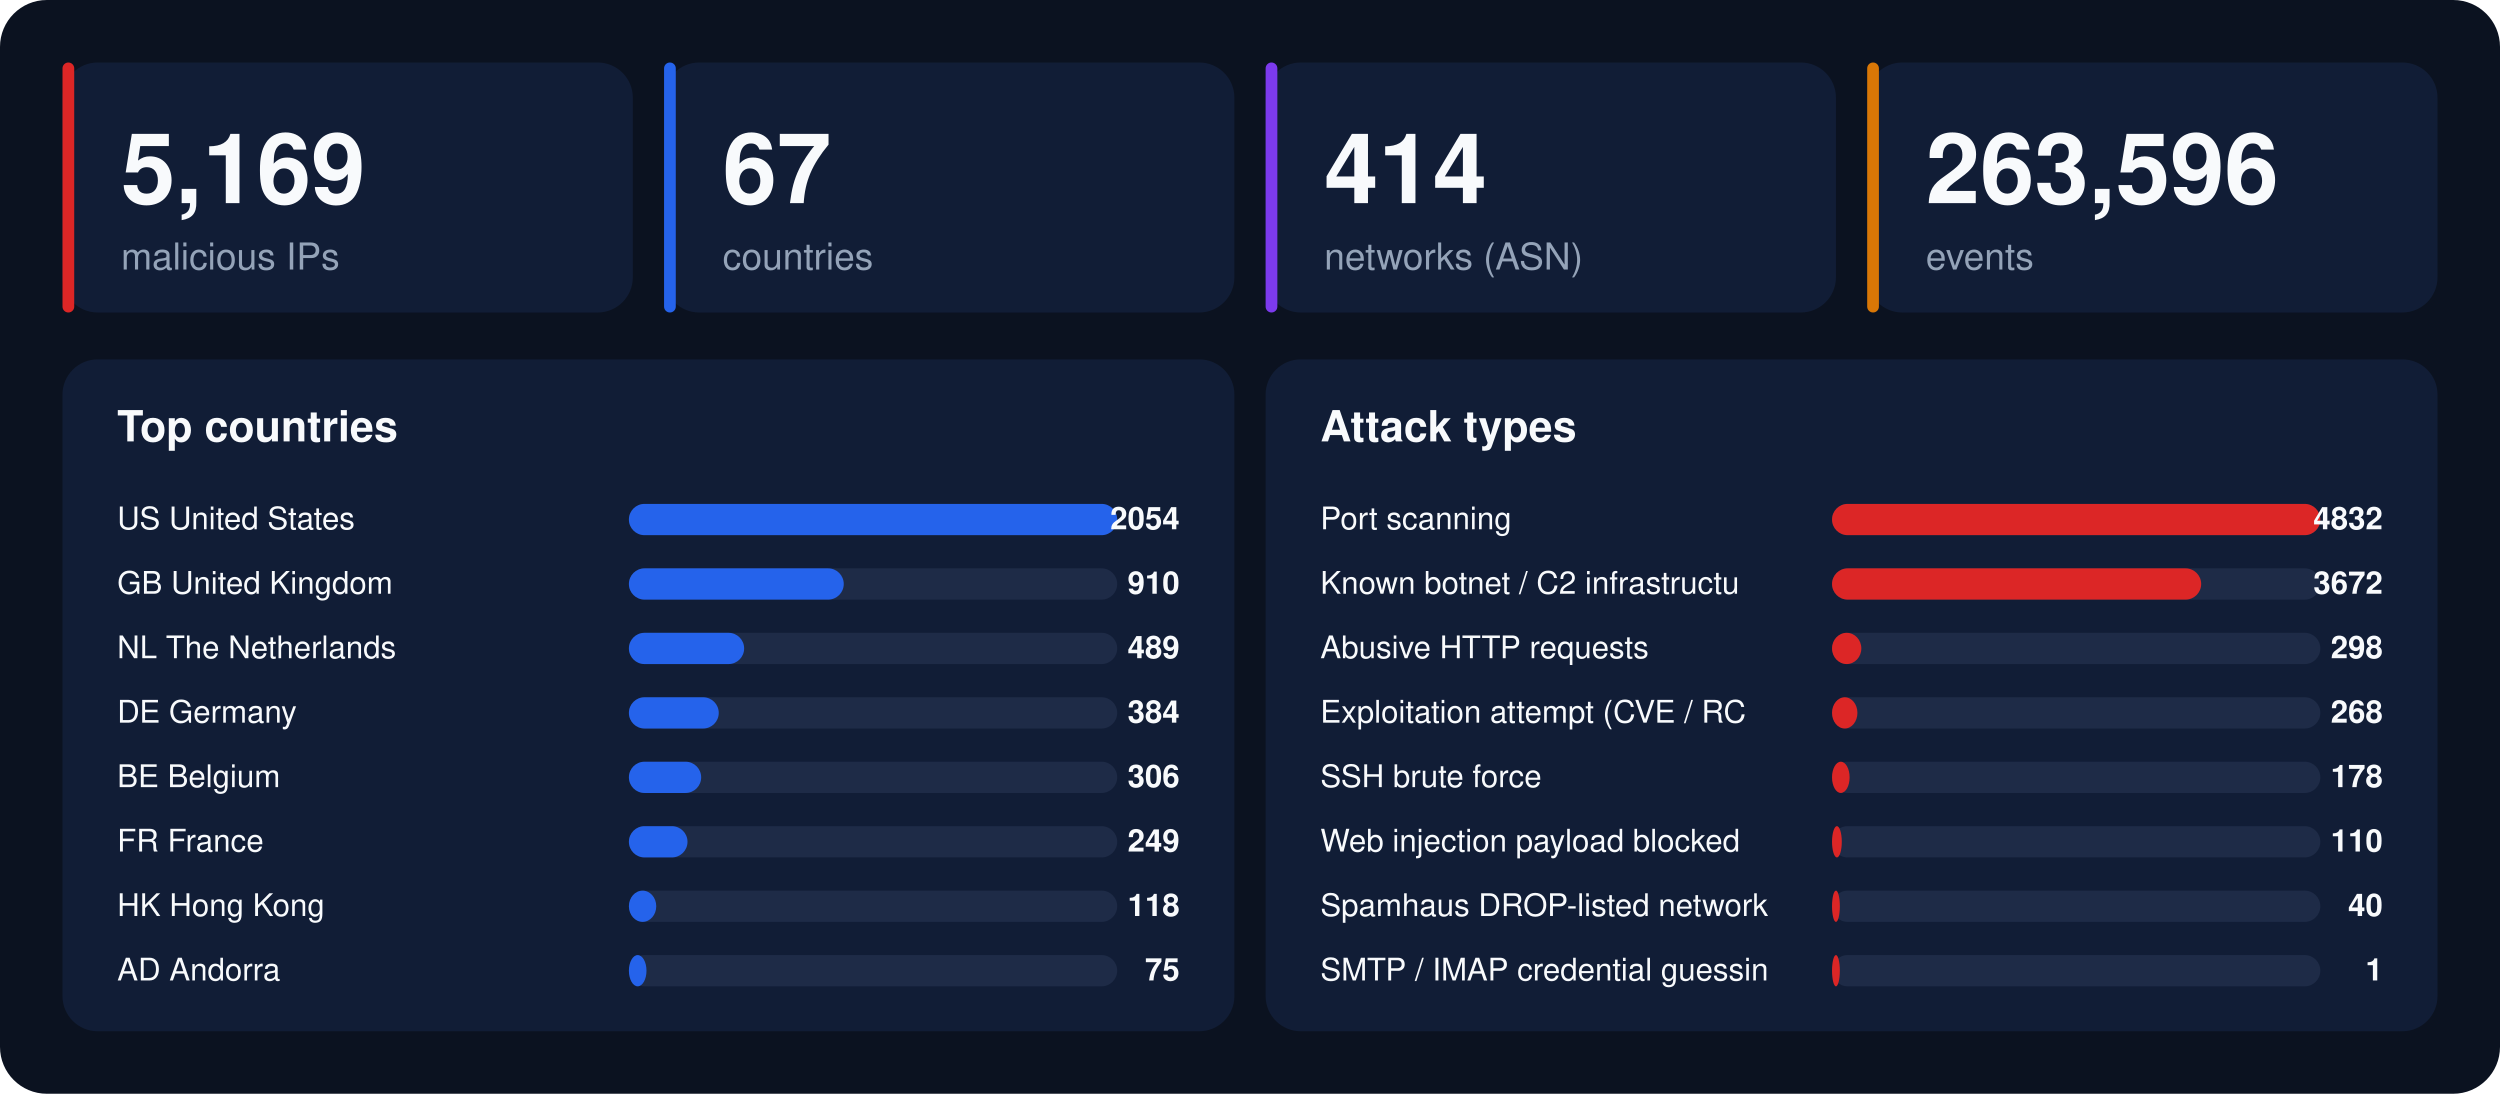
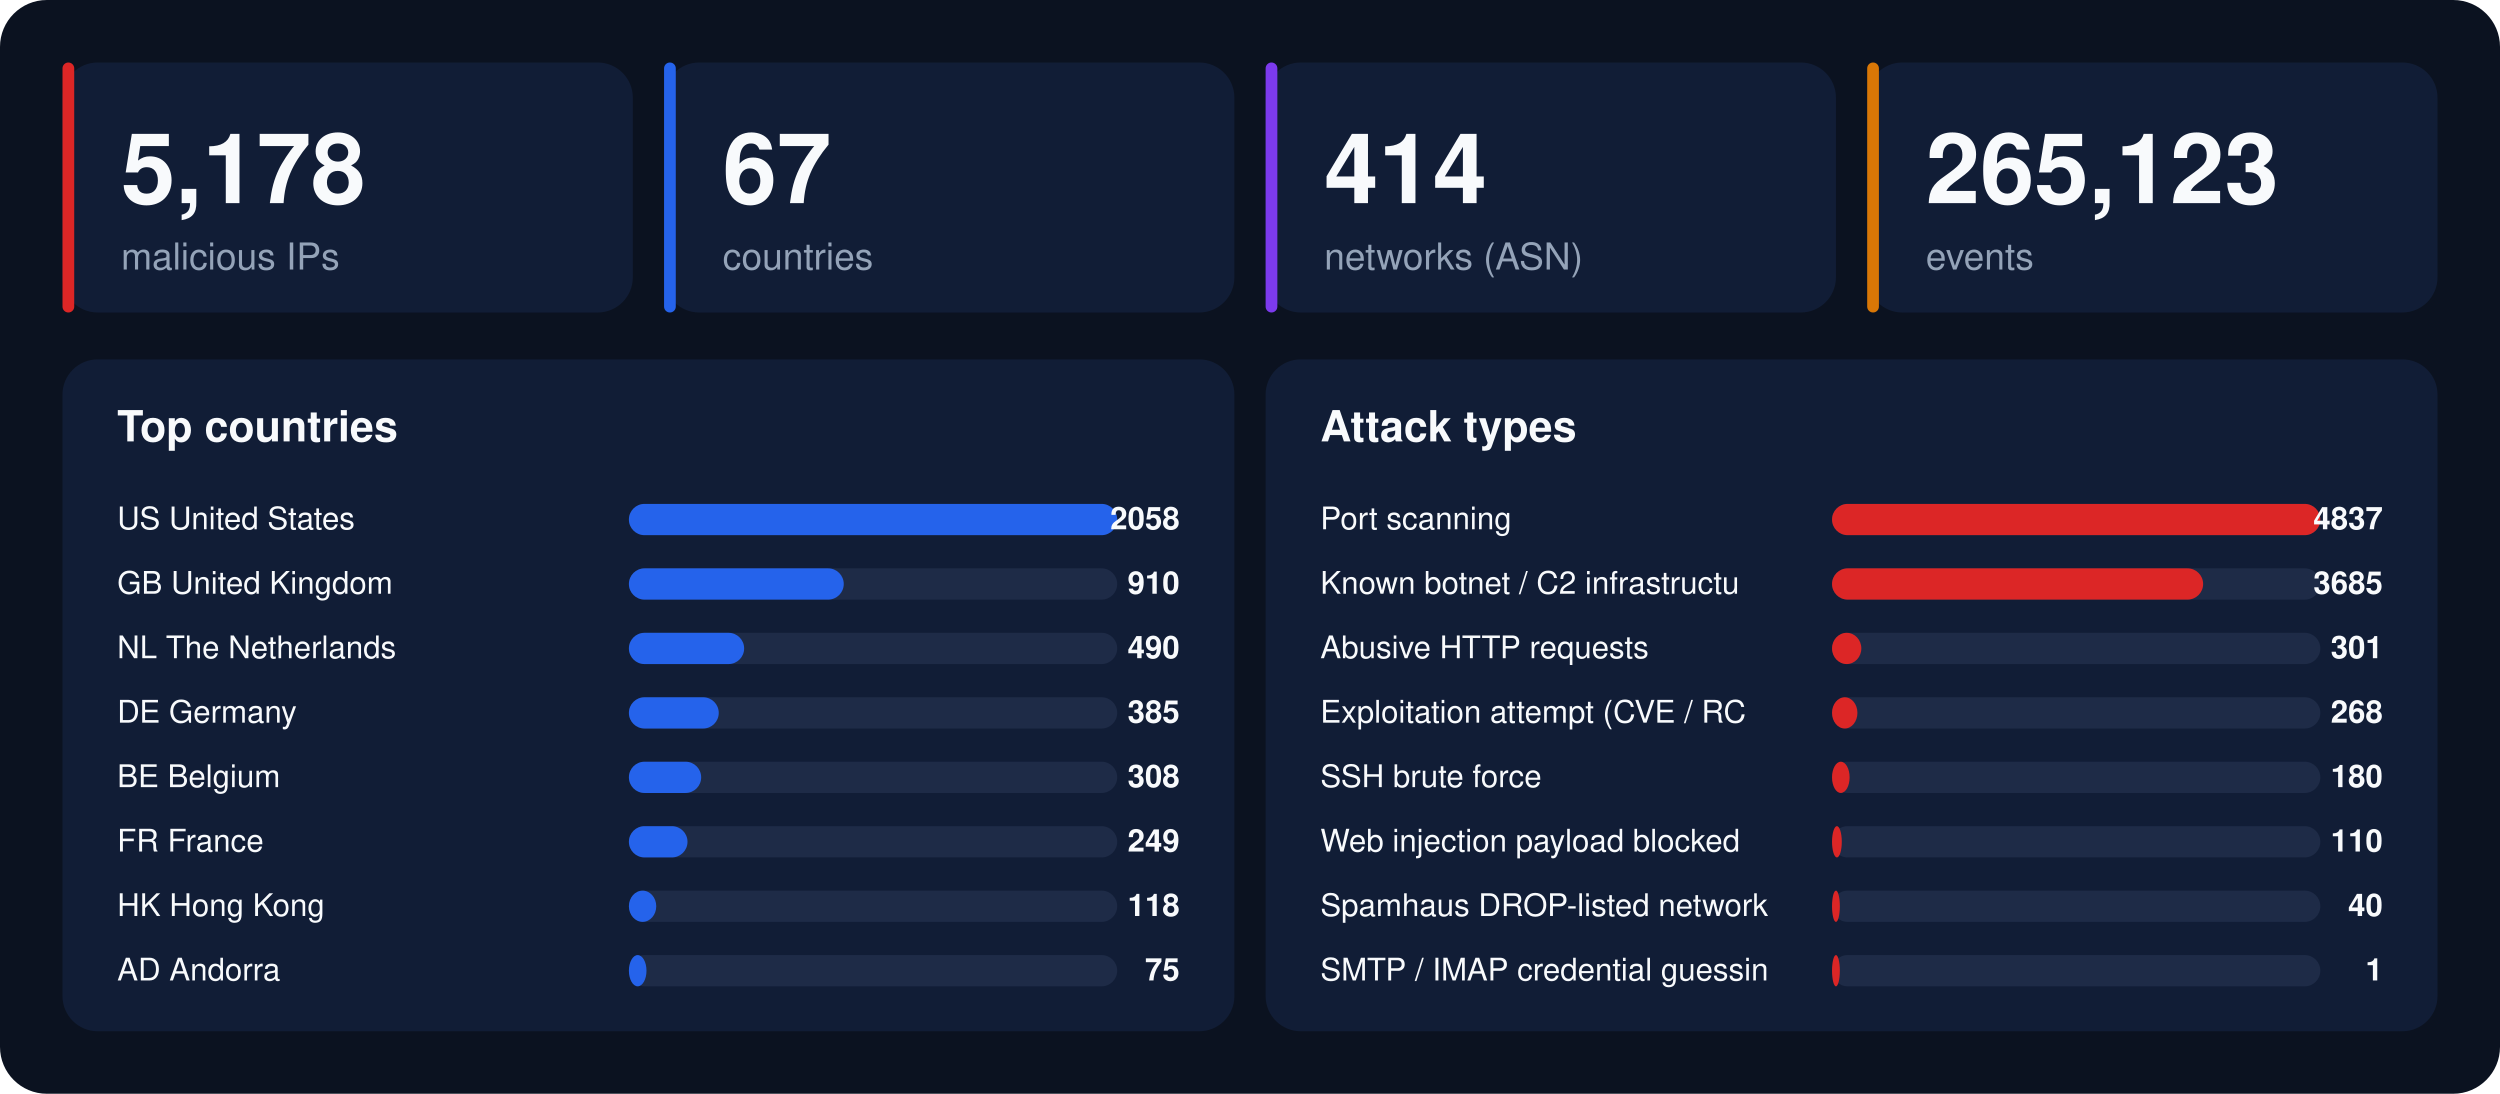
<svg xmlns="http://www.w3.org/2000/svg" width="1280" height="560" viewBox="0 0 1280 560" font-family="-apple-system,BlinkMacSystemFont,'Segoe UI',Helvetica,Arial,sans-serif">
  <rect width="1280" height="560" rx="24" fill="#0b1220" />
  <rect x="32" y="32" width="292" height="128" rx="18" fill="#111d36" />
  <rect x="32" y="32" width="6" height="128" rx="3" fill="#dc2626" />
-   <text x="62" y="104" font-size="50" font-weight="800" fill="#f8fafc">5,169</text>
+   <text x="62" y="104" font-size="50" font-weight="800" fill="#f8fafc">5,178</text>
  <text x="62" y="138" font-size="19" fill="#94a3b8">malicious IPs</text>
  <rect x="340" y="32" width="292" height="128" rx="18" fill="#111d36" />
  <rect x="340" y="32" width="6" height="128" rx="3" fill="#2563eb" />
  <text x="370" y="104" font-size="50" font-weight="800" fill="#f8fafc">67</text>
  <text x="370" y="138" font-size="19" fill="#94a3b8">countries</text>
  <rect x="648" y="32" width="292" height="128" rx="18" fill="#111d36" />
  <rect x="648" y="32" width="6" height="128" rx="3" fill="#7c3aed" />
  <text x="678" y="104" font-size="50" font-weight="800" fill="#f8fafc">414</text>
  <text x="678" y="138" font-size="19" fill="#94a3b8">networks (ASN)</text>
  <rect x="956" y="32" width="292" height="128" rx="18" fill="#111d36" />
  <rect x="956" y="32" width="6" height="128" rx="3" fill="#d97706" />
-   <text x="986" y="104" font-size="50" font-weight="800" fill="#f8fafc">263,596</text>
+   <text x="986" y="104" font-size="50" font-weight="800" fill="#f8fafc">265,123</text>
  <text x="986" y="138" font-size="19" fill="#94a3b8">events</text>
  <rect x="32" y="184" width="600" height="344" rx="18" fill="#111d36" />
  <text x="60" y="226" font-size="22" font-weight="700" fill="#f8fafc">Top countries</text>
  <text x="60" y="271" font-size="16" fill="#f8fafc">US  United States</text>
  <rect x="322" y="258" width="250" height="16" rx="8" fill="#1e2b47" />
  <rect x="322" y="258" width="250" height="16" rx="8" fill="#2563eb" />
-   <text x="604" y="271" font-size="16" font-weight="700" text-anchor="end" fill="#f8fafc">2054</text>
+   <text x="604" y="271" font-size="16" font-weight="700" text-anchor="end" fill="#f8fafc">2058</text>
  <text x="60" y="304" font-size="16" fill="#f8fafc">GB  United Kingdom</text>
  <rect x="322" y="291" width="250" height="16" rx="8" fill="#1e2b47" />
  <rect x="322" y="291" width="110" height="16" rx="8" fill="#2563eb" />
  <text x="604" y="304" font-size="16" font-weight="700" text-anchor="end" fill="#f8fafc">910</text>
  <text x="60" y="337" font-size="16" fill="#f8fafc">NL  The Netherlands</text>
  <rect x="322" y="324" width="250" height="16" rx="8" fill="#1e2b47" />
  <rect x="322" y="324" width="59" height="16" rx="8" fill="#2563eb" />
-   <text x="604" y="337" font-size="16" font-weight="700" text-anchor="end" fill="#f8fafc">489</text>
+   <text x="604" y="337" font-size="16" font-weight="700" text-anchor="end" fill="#f8fafc">490</text>
  <text x="60" y="370" font-size="16" fill="#f8fafc">DE  Germany</text>
  <rect x="322" y="357" width="250" height="16" rx="8" fill="#1e2b47" />
  <rect x="322" y="357" width="46" height="16" rx="8" fill="#2563eb" />
-   <text x="604" y="370" font-size="16" font-weight="700" text-anchor="end" fill="#f8fafc">384</text>
+   <text x="604" y="370" font-size="16" font-weight="700" text-anchor="end" fill="#f8fafc">385</text>
  <text x="60" y="403" font-size="16" fill="#f8fafc">BE  Belgium</text>
  <rect x="322" y="390" width="250" height="16" rx="8" fill="#1e2b47" />
  <rect x="322" y="390" width="37" height="16" rx="8" fill="#2563eb" />
-   <text x="604" y="403" font-size="16" font-weight="700" text-anchor="end" fill="#f8fafc">306</text>
+   <text x="604" y="403" font-size="16" font-weight="700" text-anchor="end" fill="#f8fafc">308</text>
  <text x="60" y="436" font-size="16" fill="#f8fafc">FR  France</text>
  <rect x="322" y="423" width="250" height="16" rx="8" fill="#1e2b47" />
  <rect x="322" y="423" width="30" height="16" rx="8" fill="#2563eb" />
  <text x="604" y="436" font-size="16" font-weight="700" text-anchor="end" fill="#f8fafc">249</text>
  <text x="60" y="469" font-size="16" fill="#f8fafc">HK  Hong Kong</text>
  <rect x="322" y="456" width="250" height="16" rx="8" fill="#1e2b47" />
  <rect x="322" y="456" width="14" height="16" rx="8" fill="#2563eb" />
  <text x="604" y="469" font-size="16" font-weight="700" text-anchor="end" fill="#f8fafc">118</text>
  <text x="60" y="502" font-size="16" fill="#f8fafc">AD  Andorra</text>
  <rect x="322" y="489" width="250" height="16" rx="8" fill="#1e2b47" />
  <rect x="322" y="489" width="9" height="16" rx="8" fill="#2563eb" />
  <text x="604" y="502" font-size="16" font-weight="700" text-anchor="end" fill="#f8fafc">75</text>
  <rect x="648" y="184" width="600" height="344" rx="18" fill="#111d36" />
  <text x="676" y="226" font-size="22" font-weight="700" fill="#f8fafc">Attack types</text>
  <text x="676" y="271" font-size="16" fill="#f8fafc">Port scanning</text>
  <rect x="938" y="258" width="250" height="16" rx="8" fill="#1e2b47" />
  <rect x="938" y="258" width="250" height="16" rx="8" fill="#dc2626" />
-   <text x="1220" y="271" font-size="16" font-weight="700" text-anchor="end" fill="#f8fafc">4832</text>
+   <text x="1220" y="271" font-size="16" font-weight="700" text-anchor="end" fill="#f8fafc">4837</text>
  <text x="676" y="304" font-size="16" fill="#f8fafc">Known botnet / C2 infrastructu</text>
  <rect x="938" y="291" width="250" height="16" rx="8" fill="#1e2b47" />
-   <rect x="938" y="291" width="189" height="16" rx="8" fill="#dc2626" />
-   <text x="1220" y="304" font-size="16" font-weight="700" text-anchor="end" fill="#f8fafc">3672</text>
+   <rect x="938" y="291" width="190" height="16" rx="8" fill="#dc2626" />
+   <text x="1220" y="304" font-size="16" font-weight="700" text-anchor="end" fill="#f8fafc">3685</text>
  <text x="676" y="337" font-size="16" fill="#f8fafc">Abusive HTTP requests</text>
  <rect x="938" y="324" width="250" height="16" rx="8" fill="#1e2b47" />
  <rect x="938" y="324" width="15" height="16" rx="8" fill="#dc2626" />
-   <text x="1220" y="337" font-size="16" font-weight="700" text-anchor="end" fill="#f8fafc">298</text>
+   <text x="1220" y="337" font-size="16" font-weight="700" text-anchor="end" fill="#f8fafc">301</text>
  <text x="676" y="370" font-size="16" fill="#f8fafc">Exploitation attempt (CVE / RC</text>
  <rect x="938" y="357" width="250" height="16" rx="8" fill="#1e2b47" />
  <rect x="938" y="357" width="13" height="16" rx="8" fill="#dc2626" />
  <text x="1220" y="370" font-size="16" font-weight="700" text-anchor="end" fill="#f8fafc">268</text>
  <text x="676" y="403" font-size="16" fill="#f8fafc">SSH brute force</text>
  <rect x="938" y="390" width="250" height="16" rx="8" fill="#1e2b47" />
  <rect x="938" y="390" width="9" height="16" rx="8" fill="#dc2626" />
-   <text x="1220" y="403" font-size="16" font-weight="700" text-anchor="end" fill="#f8fafc">178</text>
+   <text x="1220" y="403" font-size="16" font-weight="700" text-anchor="end" fill="#f8fafc">180</text>
  <text x="676" y="436" font-size="16" fill="#f8fafc">Web injection payload blocked </text>
  <rect x="938" y="423" width="250" height="16" rx="8" fill="#1e2b47" />
  <rect x="938" y="423" width="5" height="16" rx="8" fill="#dc2626" />
  <text x="1220" y="436" font-size="16" font-weight="700" text-anchor="end" fill="#f8fafc">110</text>
  <text x="676" y="469" font-size="16" fill="#f8fafc">Spamhaus DROP-listed network</text>
  <rect x="938" y="456" width="250" height="16" rx="8" fill="#1e2b47" />
  <rect x="938" y="456" width="4" height="16" rx="8" fill="#dc2626" />
  <text x="1220" y="469" font-size="16" font-weight="700" text-anchor="end" fill="#f8fafc">40</text>
  <text x="676" y="502" font-size="16" fill="#f8fafc">SMTP / IMAP credential guessin</text>
  <rect x="938" y="489" width="250" height="16" rx="8" fill="#1e2b47" />
  <rect x="938" y="489" width="4" height="16" rx="8" fill="#dc2626" />
  <text x="1220" y="502" font-size="16" font-weight="700" text-anchor="end" fill="#f8fafc">1</text>
</svg>
